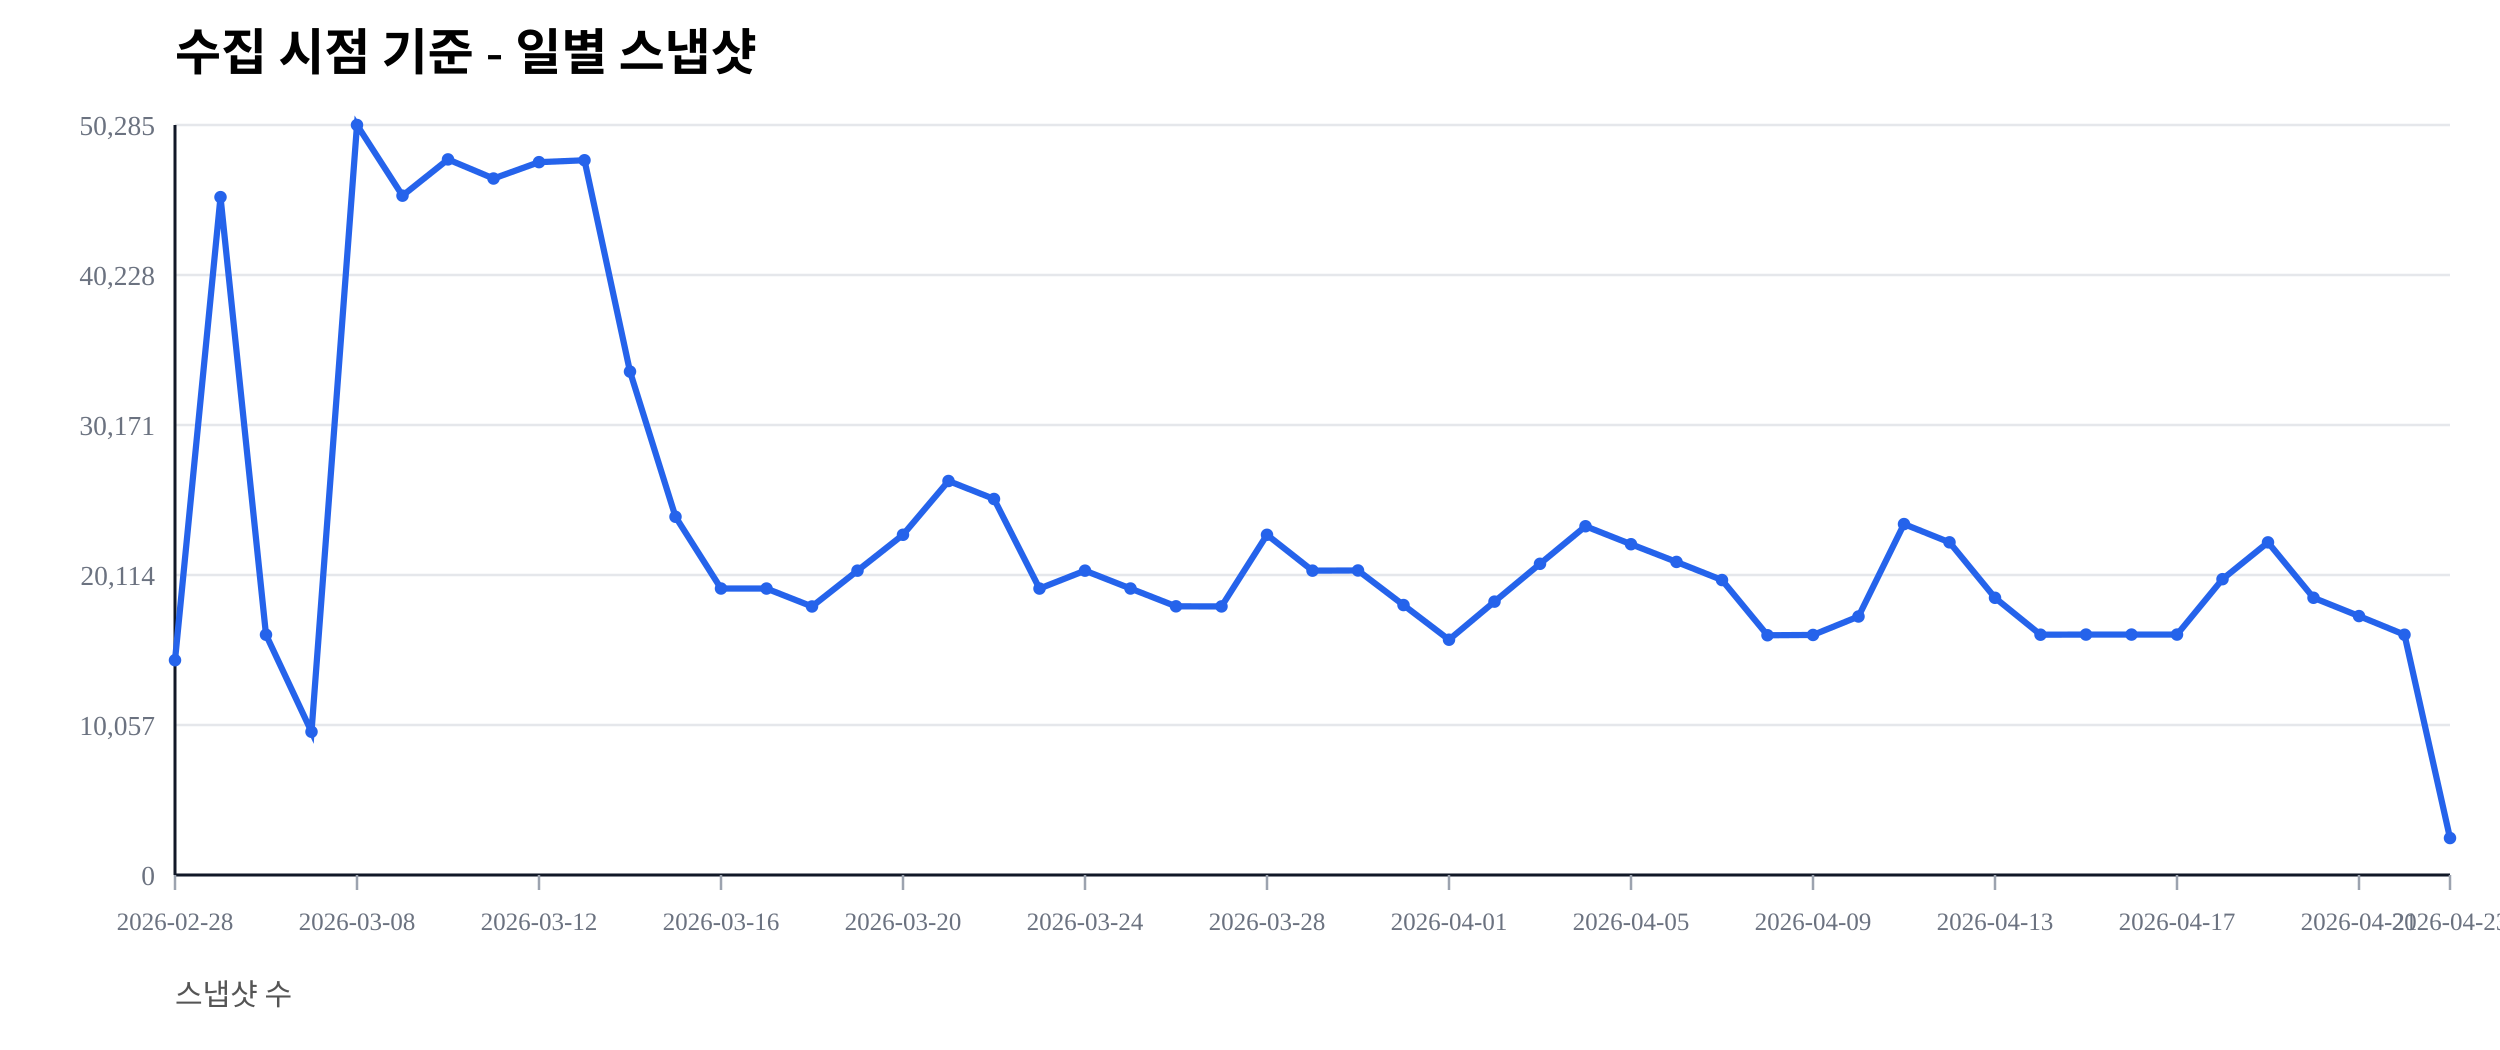
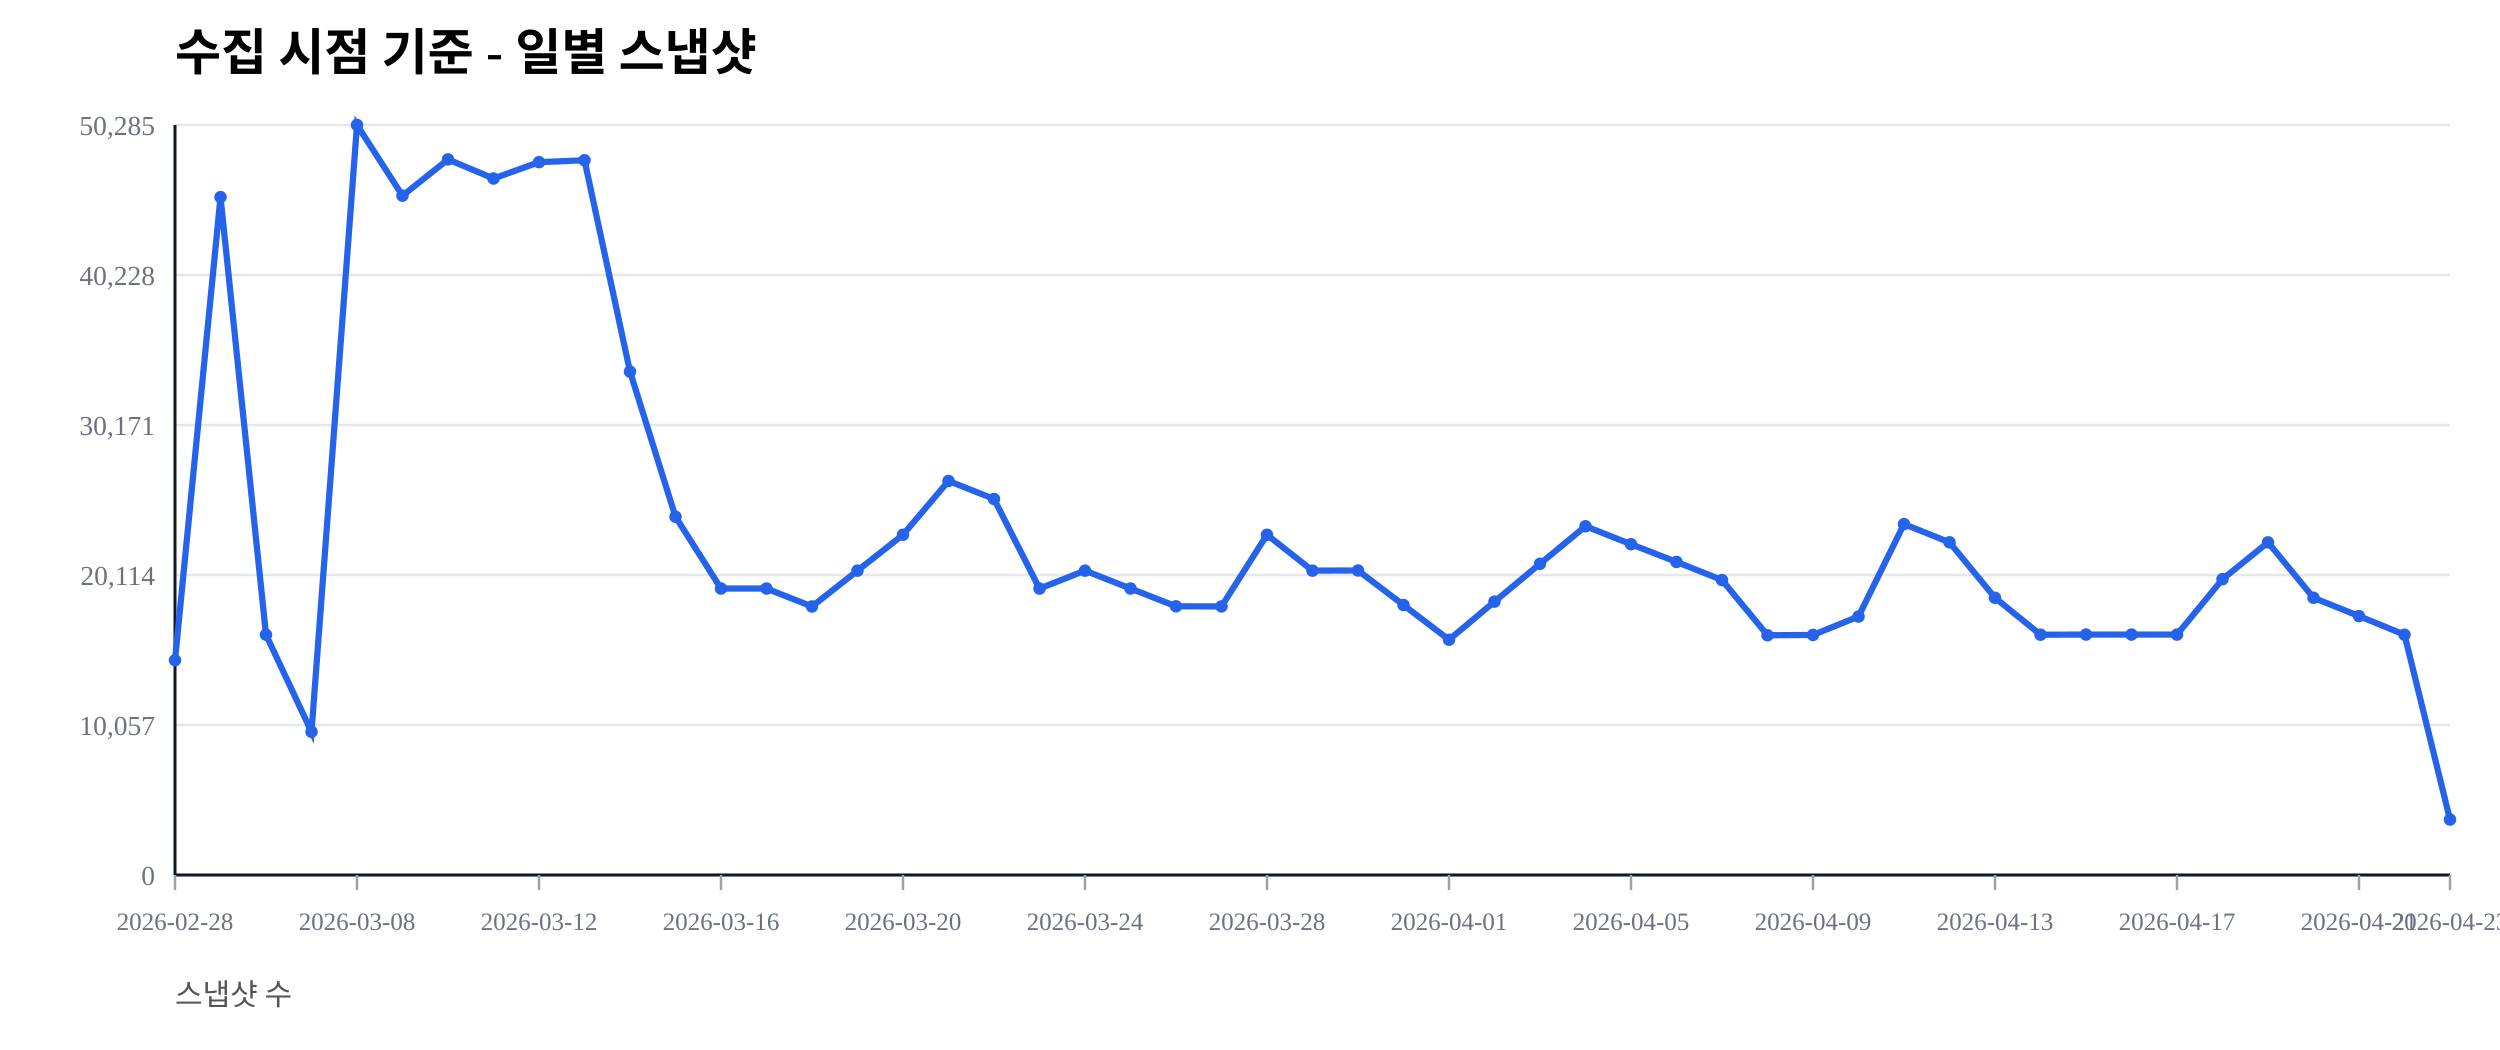
<svg xmlns="http://www.w3.org/2000/svg" width="1000" height="420" viewBox="0 0 1000 420">
  <rect width="100%" height="100%" fill="#ffffff" />
  <text x="70" y="28" font-size="20" font-weight="600">수집 시점 기준 - 일별 스냅샷</text>
  <text x="70" y="402" font-size="12" fill="#555">스냅샷 수</text>
  <line x1="70" y1="350.00" x2="980" y2="350.00" stroke="#e5e7eb" stroke-width="1" />
  <text x="62" y="354.00" font-size="11" fill="#6b7280" text-anchor="end">0</text>
  <line x1="70" y1="290.00" x2="980" y2="290.00" stroke="#e5e7eb" stroke-width="1" />
  <text x="62" y="294.00" font-size="11" fill="#6b7280" text-anchor="end">10,057</text>
  <line x1="70" y1="230.00" x2="980" y2="230.00" stroke="#e5e7eb" stroke-width="1" />
  <text x="62" y="234.00" font-size="11" fill="#6b7280" text-anchor="end">20,114</text>
  <line x1="70" y1="170.00" x2="980" y2="170.00" stroke="#e5e7eb" stroke-width="1" />
  <text x="62" y="174.00" font-size="11" fill="#6b7280" text-anchor="end">30,171</text>
  <line x1="70" y1="110.00" x2="980" y2="110.00" stroke="#e5e7eb" stroke-width="1" />
  <text x="62" y="114.00" font-size="11" fill="#6b7280" text-anchor="end">40,228</text>
  <line x1="70" y1="50.00" x2="980" y2="50.00" stroke="#e5e7eb" stroke-width="1" />
  <text x="62" y="54.00" font-size="11" fill="#6b7280" text-anchor="end">50,285</text>
  <line x1="70" y1="350" x2="980" y2="350" stroke="#111827" stroke-width="1.2" />
  <line x1="70" y1="50" x2="70" y2="350" stroke="#111827" stroke-width="1.2" />
  <line x1="70.00" y1="350" x2="70.00" y2="356" stroke="#9ca3af" stroke-width="1" />
  <text x="70.00" y="372" font-size="10" fill="#6b7280" text-anchor="middle">2026-02-28</text>
  <line x1="142.80" y1="350" x2="142.80" y2="356" stroke="#9ca3af" stroke-width="1" />
  <text x="142.80" y="372" font-size="10" fill="#6b7280" text-anchor="middle">2026-03-08</text>
  <line x1="215.60" y1="350" x2="215.60" y2="356" stroke="#9ca3af" stroke-width="1" />
  <text x="215.60" y="372" font-size="10" fill="#6b7280" text-anchor="middle">2026-03-12</text>
  <line x1="288.40" y1="350" x2="288.40" y2="356" stroke="#9ca3af" stroke-width="1" />
  <text x="288.40" y="372" font-size="10" fill="#6b7280" text-anchor="middle">2026-03-16</text>
  <line x1="361.20" y1="350" x2="361.20" y2="356" stroke="#9ca3af" stroke-width="1" />
  <text x="361.20" y="372" font-size="10" fill="#6b7280" text-anchor="middle">2026-03-20</text>
  <line x1="434.00" y1="350" x2="434.00" y2="356" stroke="#9ca3af" stroke-width="1" />
  <text x="434.00" y="372" font-size="10" fill="#6b7280" text-anchor="middle">2026-03-24</text>
  <line x1="506.80" y1="350" x2="506.80" y2="356" stroke="#9ca3af" stroke-width="1" />
  <text x="506.80" y="372" font-size="10" fill="#6b7280" text-anchor="middle">2026-03-28</text>
  <line x1="579.60" y1="350" x2="579.60" y2="356" stroke="#9ca3af" stroke-width="1" />
  <text x="579.60" y="372" font-size="10" fill="#6b7280" text-anchor="middle">2026-04-01</text>
  <line x1="652.40" y1="350" x2="652.40" y2="356" stroke="#9ca3af" stroke-width="1" />
  <text x="652.40" y="372" font-size="10" fill="#6b7280" text-anchor="middle">2026-04-05</text>
  <line x1="725.20" y1="350" x2="725.20" y2="356" stroke="#9ca3af" stroke-width="1" />
  <text x="725.20" y="372" font-size="10" fill="#6b7280" text-anchor="middle">2026-04-09</text>
  <line x1="798.00" y1="350" x2="798.00" y2="356" stroke="#9ca3af" stroke-width="1" />
  <text x="798.00" y="372" font-size="10" fill="#6b7280" text-anchor="middle">2026-04-13</text>
  <line x1="870.80" y1="350" x2="870.80" y2="356" stroke="#9ca3af" stroke-width="1" />
  <text x="870.80" y="372" font-size="10" fill="#6b7280" text-anchor="middle">2026-04-17</text>
  <line x1="943.60" y1="350" x2="943.60" y2="356" stroke="#9ca3af" stroke-width="1" />
  <text x="943.60" y="372" font-size="10" fill="#6b7280" text-anchor="middle">2026-04-21</text>
  <line x1="980.00" y1="350" x2="980.00" y2="356" stroke="#9ca3af" stroke-width="1" />
  <text x="980.00" y="372" font-size="10" fill="#6b7280" text-anchor="middle">2026-04-23</text>
-   <polyline fill="none" stroke="#2563eb" stroke-width="2.5" points="70.00,264.08 88.20,78.85 106.40,253.89 124.60,292.71 142.80,50.00 161.00,78.27 179.20,63.76 197.40,71.41 215.60,64.86 233.80,64.10 252.00,148.63 270.20,206.71 288.40,235.41 306.60,235.42 324.80,242.59 343.00,228.26 361.20,213.91 379.40,192.40 397.60,199.59 415.80,235.43 434.00,228.26 452.20,235.41 470.40,242.53 488.60,242.57 506.80,213.92 525.00,228.26 543.20,228.19 561.40,242.02 579.60,255.89 597.80,240.65 616.00,225.52 634.20,210.50 652.40,217.69 670.60,224.77 688.80,232.02 707.00,254.10 725.20,253.98 743.40,246.60 761.60,209.63 779.80,216.93 798.00,239.12 816.20,253.88 834.40,253.83 852.60,253.83 870.80,253.83 889.00,231.67 907.20,216.95 925.40,239.11 943.60,246.43 961.80,253.89 980.00,335.22" />
+   <polyline fill="none" stroke="#2563eb" stroke-width="2.5" points="70.00,264.08 88.20,78.85 106.40,253.89 124.60,292.71 142.80,50.00 161.00,78.27 179.20,63.76 197.40,71.41 215.60,64.86 233.80,64.10 252.00,148.63 270.20,206.71 288.40,235.41 306.60,235.42 324.80,242.59 343.00,228.26 361.20,213.91 379.40,192.40 397.60,199.59 415.80,235.43 434.00,228.26 452.20,235.41 470.40,242.53 488.60,242.57 506.80,213.92 525.00,228.26 543.20,228.19 561.40,242.02 579.60,255.89 597.80,240.65 616.00,225.52 634.20,210.50 652.40,217.69 670.60,224.77 688.80,232.02 707.00,254.10 725.20,253.98 743.40,246.60 761.60,209.63 779.80,216.93 798.00,239.12 816.20,253.88 834.40,253.83 852.60,253.83 870.80,253.83 889.00,231.67 907.20,216.95 925.40,239.11 943.60,246.43 961.80,253.89 980.00,327.82" />
  <circle cx="70.00" cy="264.08" r="2.5" fill="#2563eb" />
  <circle cx="88.20" cy="78.85" r="2.5" fill="#2563eb" />
  <circle cx="106.40" cy="253.89" r="2.5" fill="#2563eb" />
  <circle cx="124.60" cy="292.71" r="2.5" fill="#2563eb" />
  <circle cx="142.80" cy="50.00" r="2.5" fill="#2563eb" />
  <circle cx="161.00" cy="78.27" r="2.5" fill="#2563eb" />
  <circle cx="179.20" cy="63.76" r="2.5" fill="#2563eb" />
  <circle cx="197.40" cy="71.41" r="2.5" fill="#2563eb" />
  <circle cx="215.60" cy="64.86" r="2.5" fill="#2563eb" />
  <circle cx="233.80" cy="64.10" r="2.5" fill="#2563eb" />
  <circle cx="252.00" cy="148.63" r="2.5" fill="#2563eb" />
  <circle cx="270.20" cy="206.71" r="2.5" fill="#2563eb" />
  <circle cx="288.40" cy="235.41" r="2.5" fill="#2563eb" />
  <circle cx="306.60" cy="235.42" r="2.5" fill="#2563eb" />
  <circle cx="324.80" cy="242.59" r="2.5" fill="#2563eb" />
  <circle cx="343.00" cy="228.26" r="2.5" fill="#2563eb" />
  <circle cx="361.20" cy="213.91" r="2.5" fill="#2563eb" />
  <circle cx="379.40" cy="192.40" r="2.5" fill="#2563eb" />
  <circle cx="397.60" cy="199.59" r="2.5" fill="#2563eb" />
  <circle cx="415.80" cy="235.43" r="2.5" fill="#2563eb" />
  <circle cx="434.00" cy="228.26" r="2.5" fill="#2563eb" />
  <circle cx="452.20" cy="235.41" r="2.5" fill="#2563eb" />
  <circle cx="470.40" cy="242.53" r="2.5" fill="#2563eb" />
  <circle cx="488.60" cy="242.57" r="2.5" fill="#2563eb" />
  <circle cx="506.80" cy="213.92" r="2.5" fill="#2563eb" />
  <circle cx="525.00" cy="228.26" r="2.5" fill="#2563eb" />
  <circle cx="543.20" cy="228.19" r="2.5" fill="#2563eb" />
  <circle cx="561.40" cy="242.02" r="2.5" fill="#2563eb" />
  <circle cx="579.60" cy="255.89" r="2.5" fill="#2563eb" />
  <circle cx="597.80" cy="240.65" r="2.5" fill="#2563eb" />
  <circle cx="616.00" cy="225.52" r="2.5" fill="#2563eb" />
  <circle cx="634.20" cy="210.50" r="2.5" fill="#2563eb" />
  <circle cx="652.40" cy="217.69" r="2.5" fill="#2563eb" />
  <circle cx="670.60" cy="224.77" r="2.5" fill="#2563eb" />
  <circle cx="688.80" cy="232.02" r="2.5" fill="#2563eb" />
  <circle cx="707.00" cy="254.10" r="2.5" fill="#2563eb" />
  <circle cx="725.20" cy="253.98" r="2.5" fill="#2563eb" />
  <circle cx="743.40" cy="246.60" r="2.5" fill="#2563eb" />
  <circle cx="761.60" cy="209.63" r="2.5" fill="#2563eb" />
  <circle cx="779.80" cy="216.93" r="2.5" fill="#2563eb" />
  <circle cx="798.00" cy="239.12" r="2.5" fill="#2563eb" />
  <circle cx="816.20" cy="253.88" r="2.5" fill="#2563eb" />
  <circle cx="834.40" cy="253.83" r="2.5" fill="#2563eb" />
  <circle cx="852.60" cy="253.83" r="2.5" fill="#2563eb" />
  <circle cx="870.80" cy="253.83" r="2.5" fill="#2563eb" />
  <circle cx="889.00" cy="231.67" r="2.5" fill="#2563eb" />
  <circle cx="907.20" cy="216.95" r="2.5" fill="#2563eb" />
  <circle cx="925.40" cy="239.11" r="2.5" fill="#2563eb" />
  <circle cx="943.60" cy="246.43" r="2.5" fill="#2563eb" />
  <circle cx="961.80" cy="253.89" r="2.5" fill="#2563eb" />
-   <circle cx="980.00" cy="335.22" r="2.5" fill="#2563eb" />
+   <circle cx="980.00" cy="327.82" r="2.5" fill="#2563eb" />
</svg>
